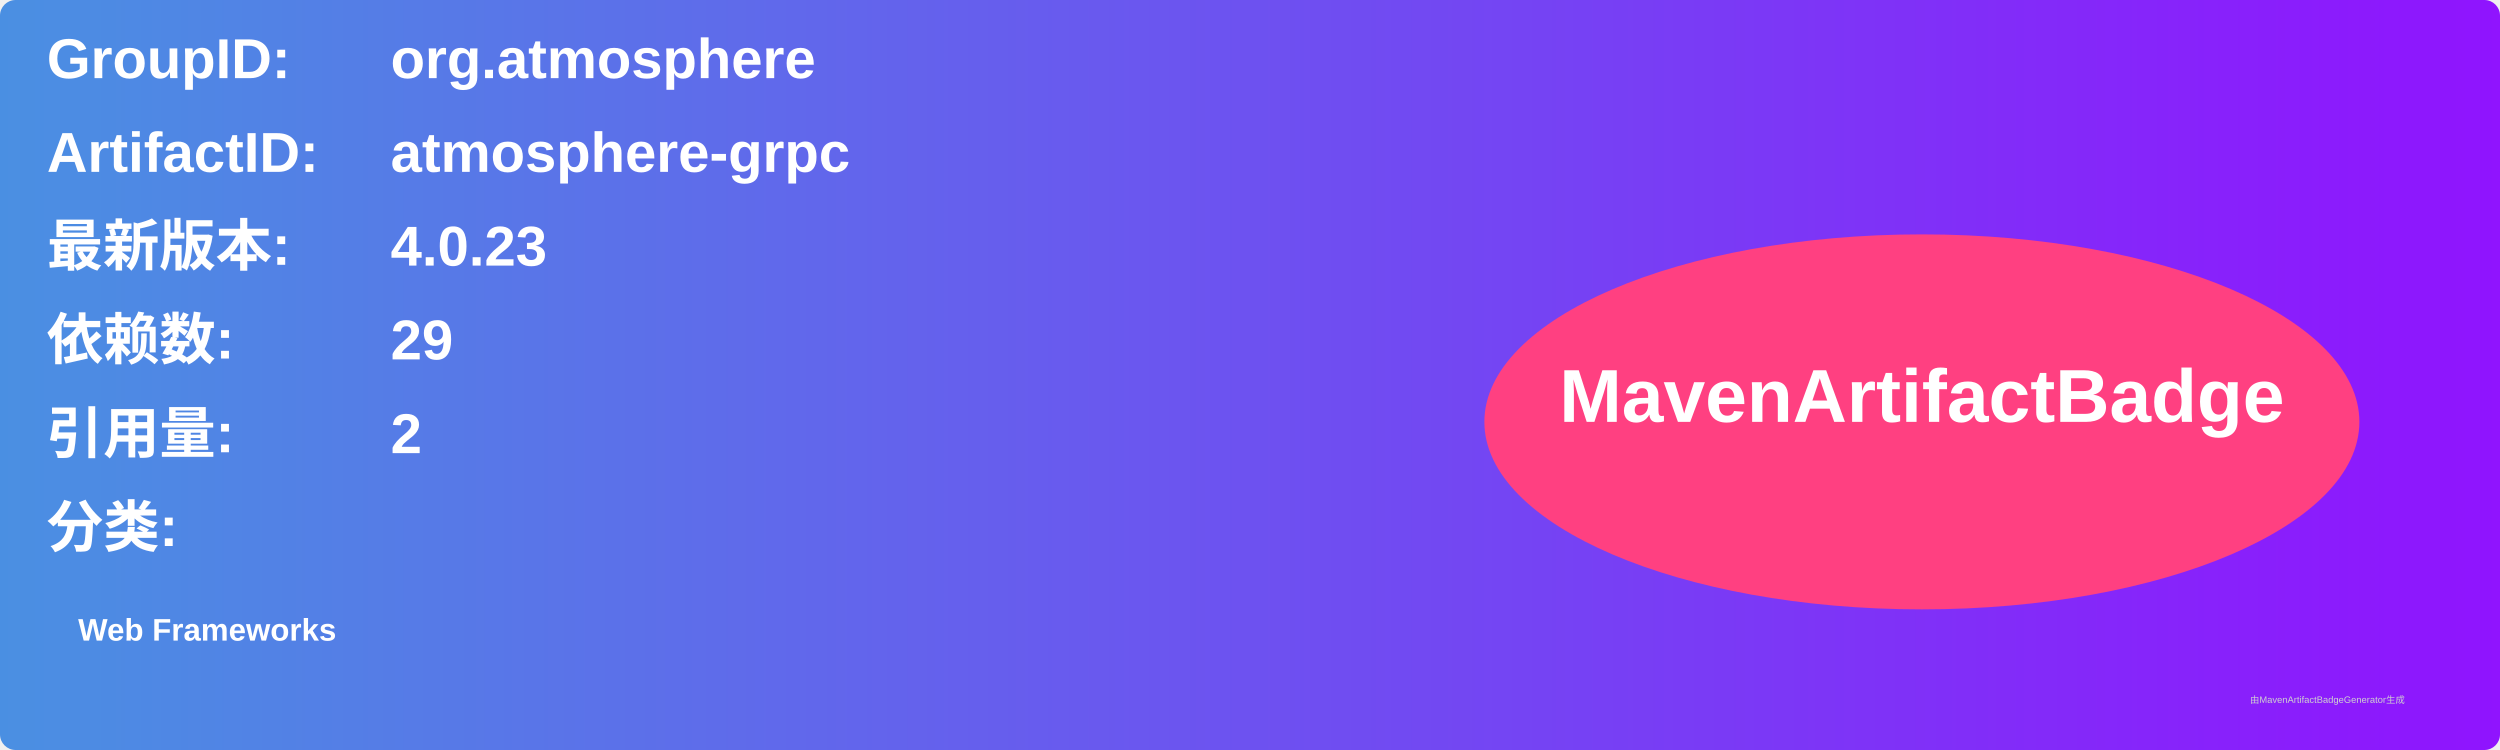
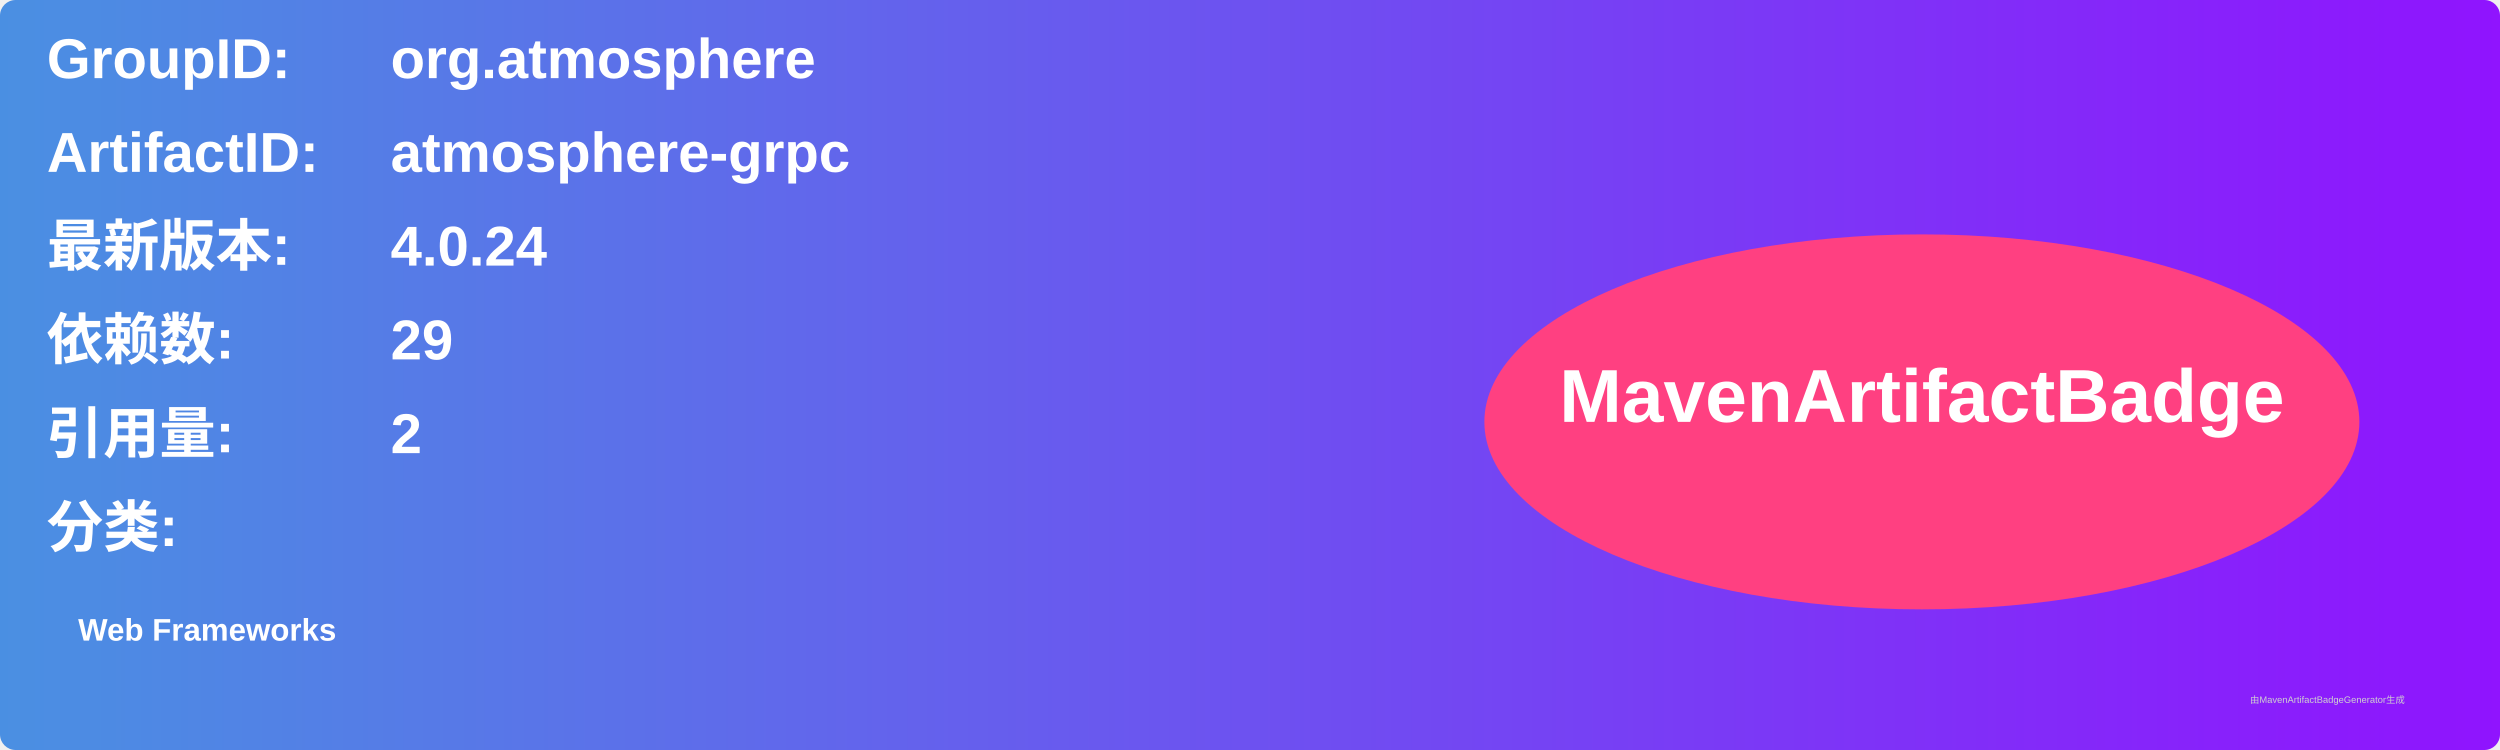
<svg xmlns="http://www.w3.org/2000/svg" width="800" height="240" viewBox="0 0 800 240">
  <linearGradient id="grad" x1="0%" y1="0%" x2="100%" y2="0%">
    <stop offset="0%" stop-color="#4a90e2" />
    <stop offset="100%" stop-color="#9013fe" />
  </linearGradient>
  <rect width="100%" height="100%" rx="5" ry="5" fill="url(#grad)" />
  <g transform="translate(15, 15)">
    <text x="0" y="10" font-family="Arial" font-size="18" fill="white" font-weight="bold" width="260">GroupID:</text>
    <text x="110" y="10" font-family="Arial" font-size="18" fill="white" font-weight="bold" width="460">org.atmosphere</text>
    <text x="0" y="40" font-family="Arial" font-size="18" fill="white" font-weight="bold" width="260">ArtifactID:</text>
    <text x="110" y="40" font-family="Arial" font-size="18" fill="white" font-weight="bold" width="460">atmosphere-grpc</text>
    <text x="0" y="70" font-family="Arial" font-size="18" fill="white" font-weight="bold">最新版本:</text>
    <text x="110" y="70" font-family="Arial" font-size="18" fill="white" font-weight="bold">
-       <tspan font-weight="bold">4.0.23</tspan>
+       <tspan font-weight="bold">4.0.24</tspan>
    </text>
    <text x="0" y="100" font-family="Arial" font-size="18" fill="white" font-weight="bold">依赖数: </text>
    <text x="110" y="100" font-family="Arial" font-size="18" fill="white">
      <tspan font-weight="bold">29</tspan>
    </text>
    <text x="0" y="130" font-family="Arial" font-size="18" fill="white" font-weight="bold">引用量: </text>
    <text x="110" y="130" font-family="Arial" font-size="18" fill="white">
      <tspan font-weight="bold">2</tspan>
    </text>
    <text x="0" y="160" font-family="Arial" font-size="18" fill="white" font-weight="bold">分类:</text>
    <text x="10" y="190" font-family="Arial" font-size="10" fill="white">
      <tspan font-weight="bold">Web Frameworks</tspan>
    </text>
    <ellipse cx="600" cy="120" rx="140" ry="60" fill="#ff4081" />
    <text x="600" y="120" text-anchor="middle" font-family="Arial" font-size="24" fill="white" font-weight="bold">MavenArtifactBadge</text>
  </g>
  <text x="720" y="225" font-family="Arial" font-size="3" fill="#d0d0d0">由MavenArtifactBadgeGenerator生成</text>
</svg>
